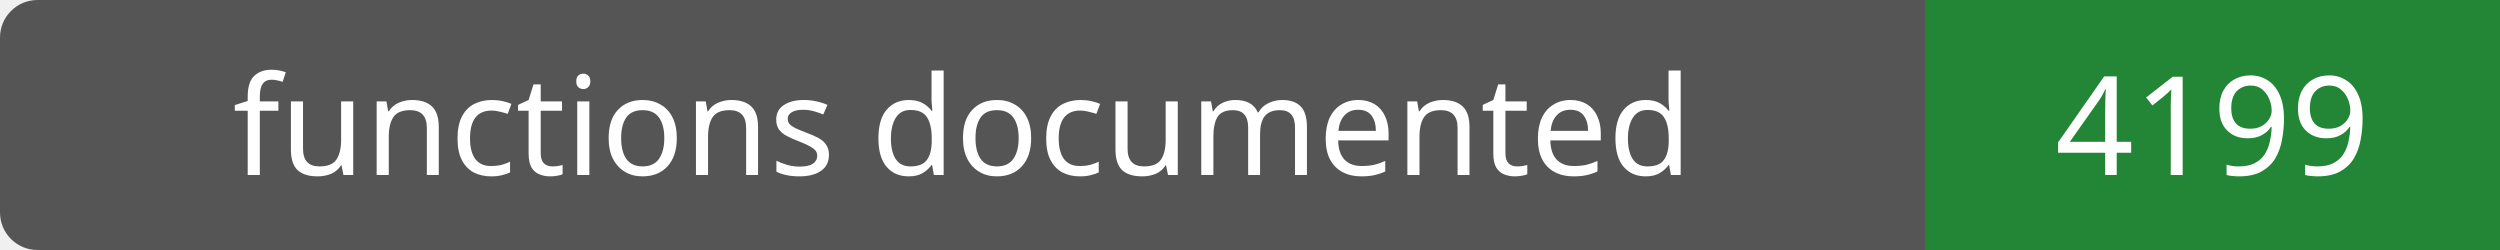
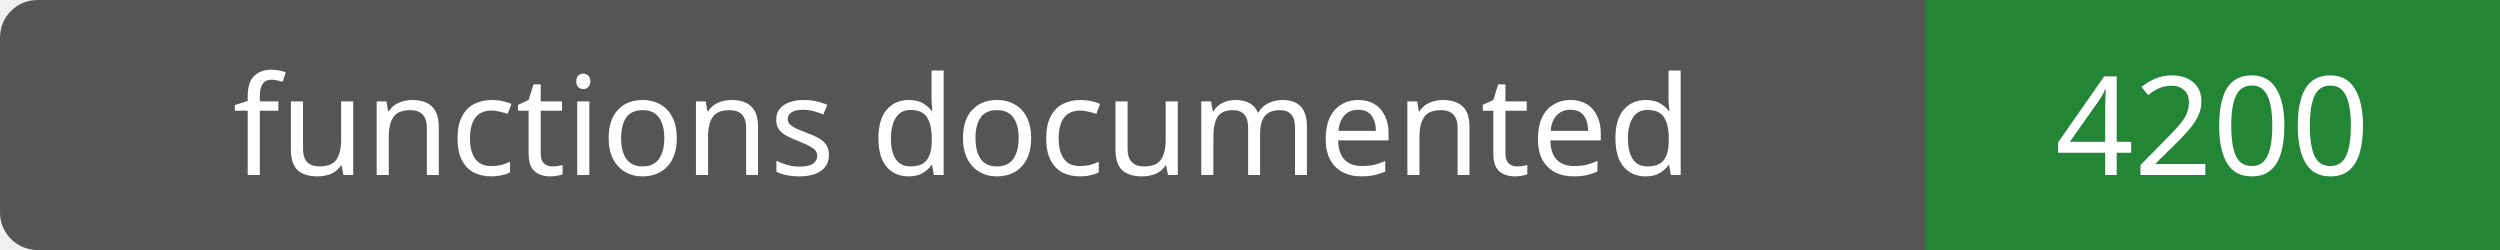
- <svg xmlns="http://www.w3.org/2000/svg" width="200" height="20" role="img" aria-label="functions documented: 4199">
+ <svg xmlns="http://www.w3.org/2000/svg" width="200" height="20" role="img" aria-label="functions documented: 4200">
  <rect width="200" height="20" rx="3" fill="#555" />
  <path fill="#238636" d="M154 0h46v20H154z" />
  <g fill="#fff" text-anchor="middle" font-family="Verdana,sans-serif" font-size="11">
    <text x="77.0" y="14">functions documented</text>
-     <text x="177.0" y="14">4199</text>
+     <text x="177.0" y="14">4200</text>
  </g>
</svg>
